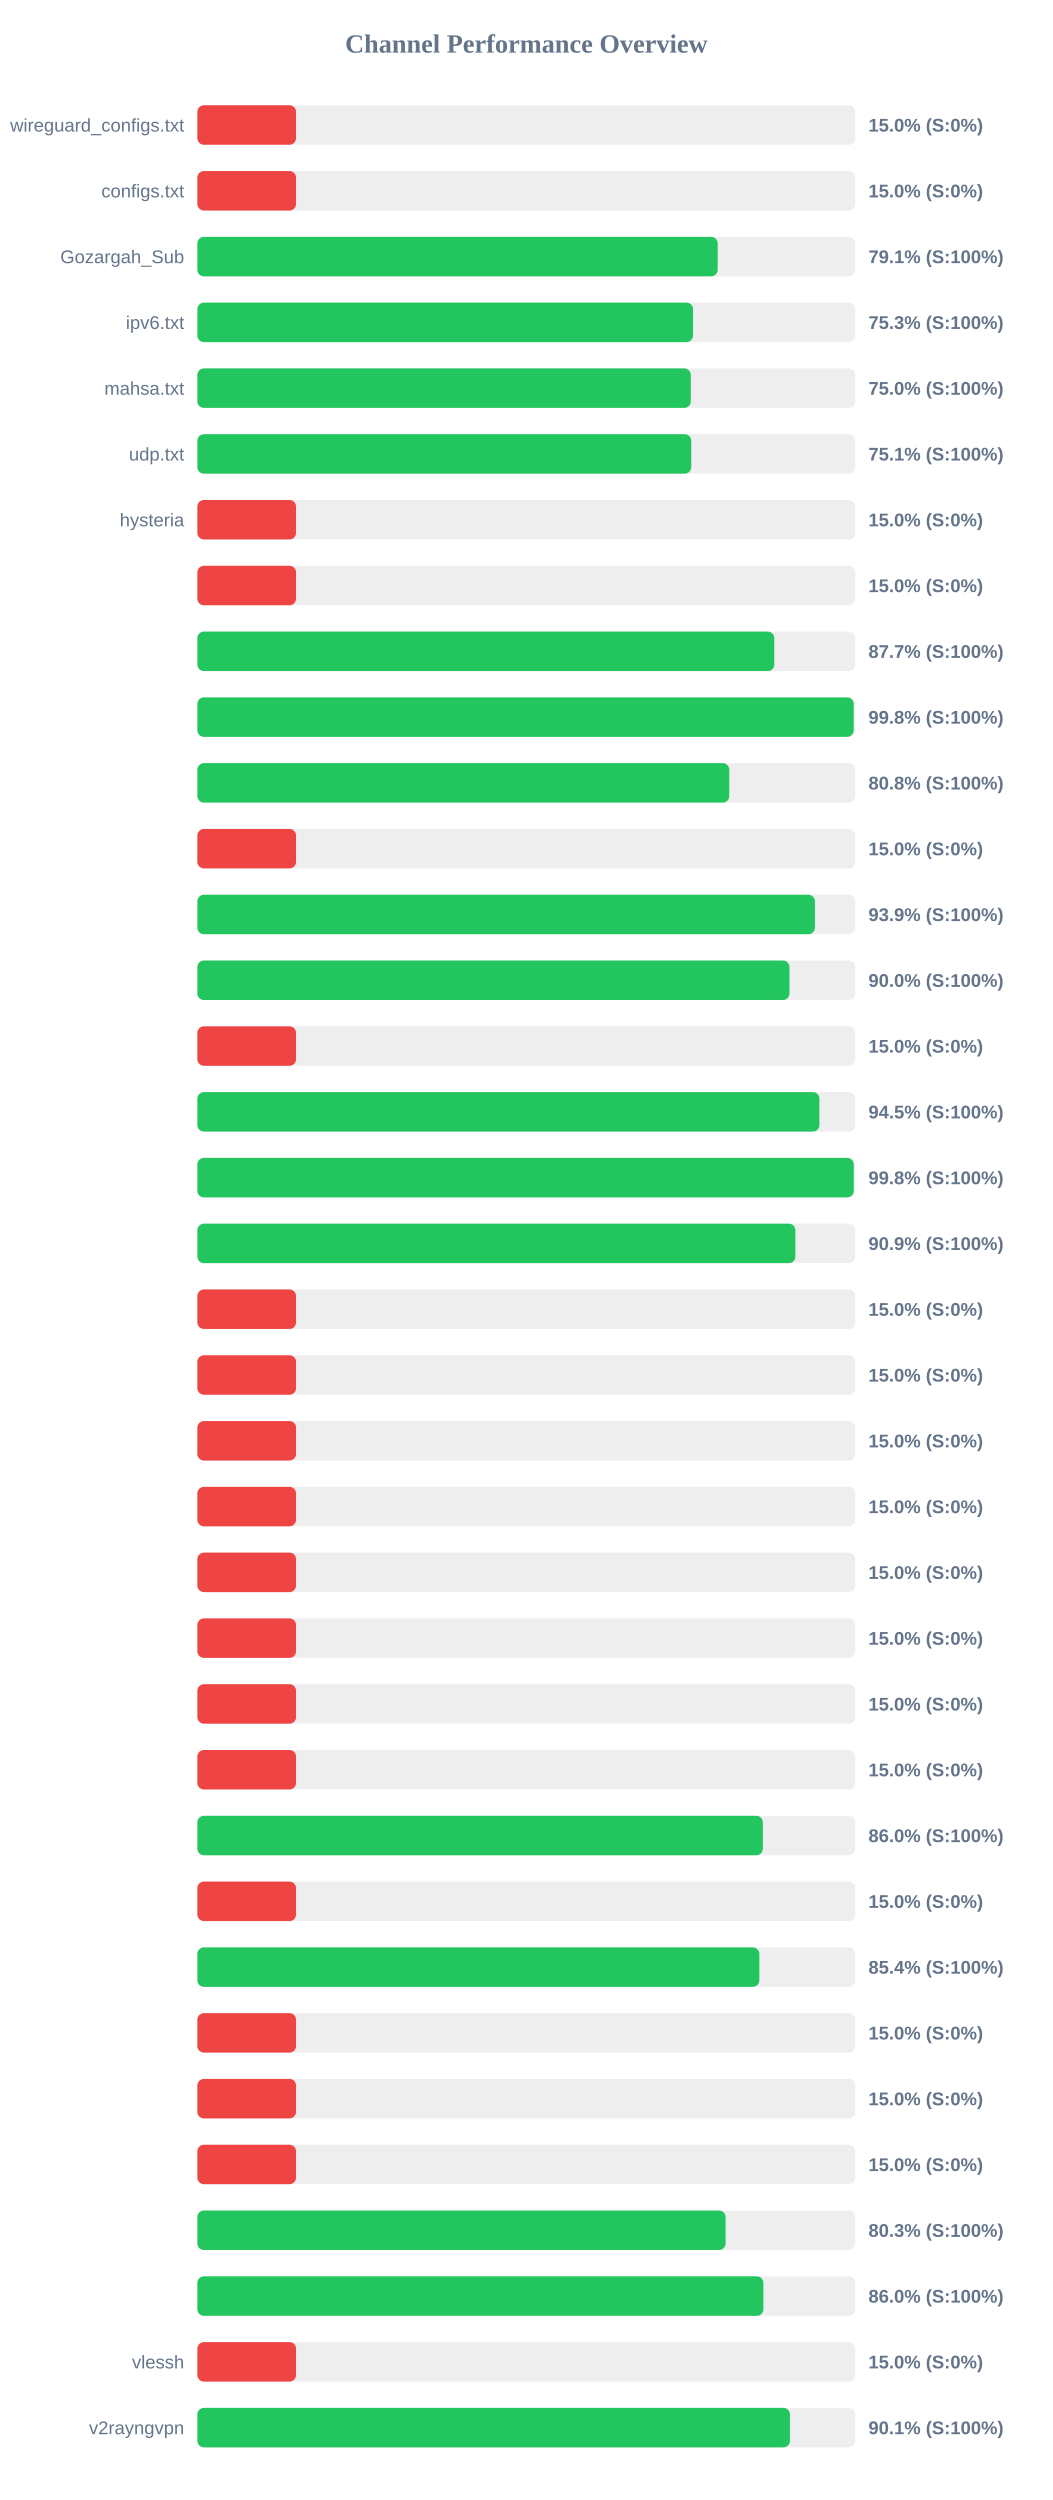
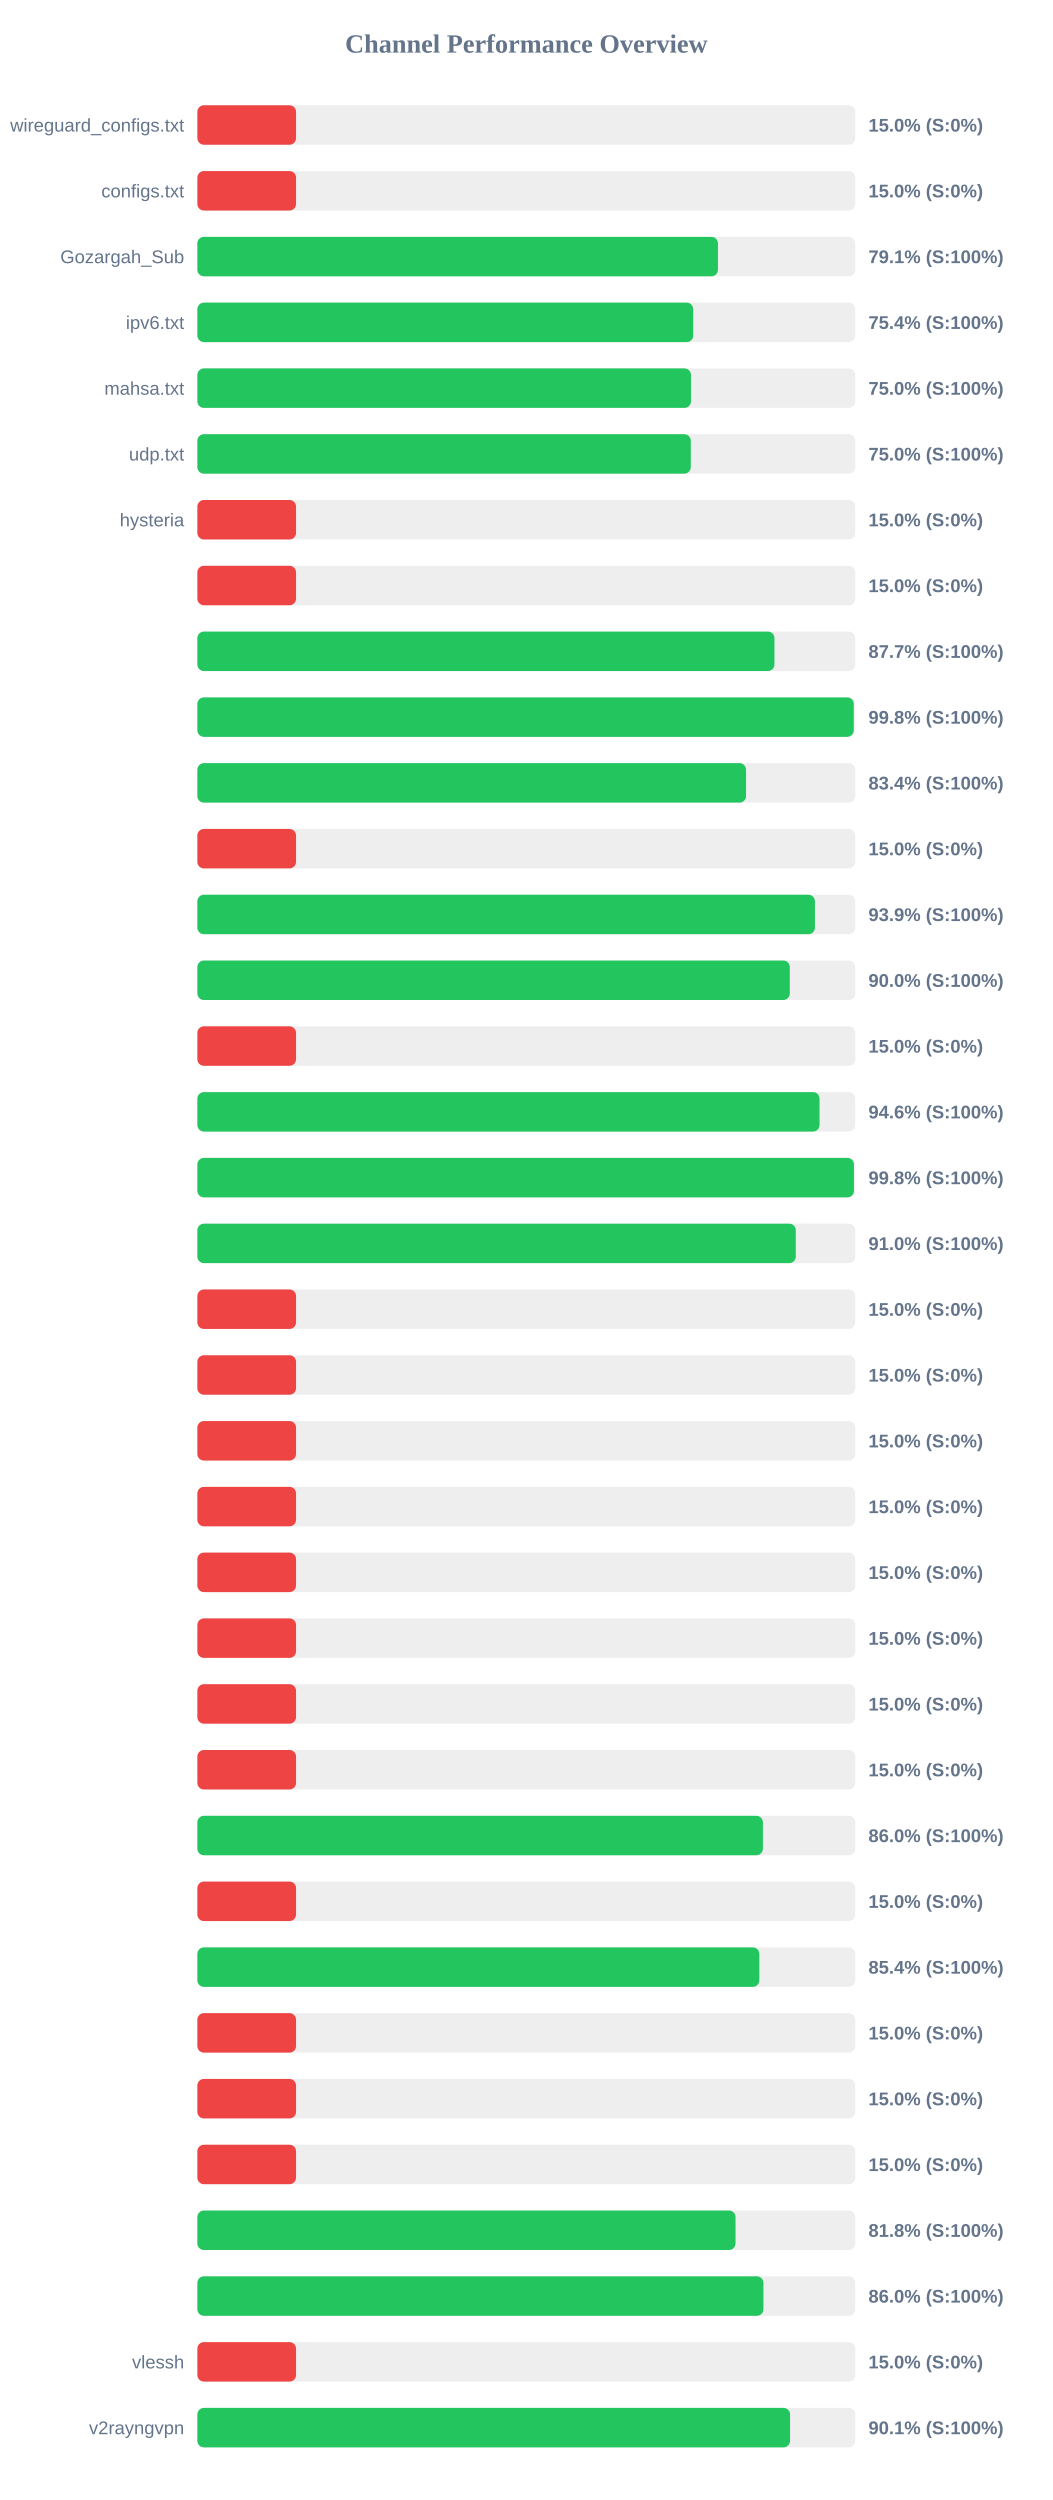
<svg xmlns="http://www.w3.org/2000/svg" width="800" height="1900" version="1.1">
  <style>
        .row { font: 14px Arial; fill: #64748b; }
        .score { font: bold 14px Arial; fill: #64748b; }
    </style>
  <text x="400" y="40" text-anchor="middle" font-size="20px" font-weight="bold" fill="#64748b">Channel Performance Overview</text>
  <rect x="150" y="80" width="500" height="30" fill="#eee" rx="5" />
  <rect x="150" y="80" width="75.0" height="30" fill="#ef4444" rx="5" />
  <text x="140" y="100" text-anchor="end" class="row">wireguard_configs.txt</text>
  <text x="660" y="100" text-anchor="start" class="score">15.0% (S:0%)</text>
  <rect x="150" y="130" width="500" height="30" fill="#eee" rx="5" />
  <rect x="150" y="130" width="75.0" height="30" fill="#ef4444" rx="5" />
  <text x="140" y="150" text-anchor="end" class="row">configs.txt</text>
  <text x="660" y="150" text-anchor="start" class="score">15.0% (S:0%)</text>
  <rect x="150" y="180" width="500" height="30" fill="#eee" rx="5" />
-   <rect x="150" y="180" width="395.45" height="30" fill="#22c55e" rx="5" />
+   <rect x="150" y="180" width="395.65" height="30" fill="#22c55e" rx="5" />
  <text x="140" y="200" text-anchor="end" class="row">Gozargah_Sub</text>
  <text x="660" y="200" text-anchor="start" class="score">79.1% (S:100%)</text>
  <rect x="150" y="230" width="500" height="30" fill="#eee" rx="5" />
-   <rect x="150" y="230" width="376.7" height="30" fill="#22c55e" rx="5" />
+   <rect x="150" y="230" width="376.85" height="30" fill="#22c55e" rx="5" />
  <text x="140" y="250" text-anchor="end" class="row">ipv6.txt</text>
-   <text x="660" y="250" text-anchor="start" class="score">75.3% (S:100%)</text>
+   <text x="660" y="250" text-anchor="start" class="score">75.4% (S:100%)</text>
  <rect x="150" y="280" width="500" height="30" fill="#eee" rx="5" />
-   <rect x="150" y="280" width="375.0" height="30" fill="#22c55e" rx="5" />
+   <rect x="150" y="280" width="375.15" height="30" fill="#22c55e" rx="5" />
  <text x="140" y="300" text-anchor="end" class="row">mahsa.txt</text>
  <text x="660" y="300" text-anchor="start" class="score">75.0% (S:100%)</text>
  <rect x="150" y="330" width="500" height="30" fill="#eee" rx="5" />
-   <rect x="150" y="330" width="375.35" height="30" fill="#22c55e" rx="5" />
+   <rect x="150" y="330" width="375.0" height="30" fill="#22c55e" rx="5" />
  <text x="140" y="350" text-anchor="end" class="row">udp.txt</text>
-   <text x="660" y="350" text-anchor="start" class="score">75.1% (S:100%)</text>
+   <text x="660" y="350" text-anchor="start" class="score">75.0% (S:100%)</text>
  <rect x="150" y="380" width="500" height="30" fill="#eee" rx="5" />
  <rect x="150" y="380" width="75.0" height="30" fill="#ef4444" rx="5" />
  <text x="140" y="400" text-anchor="end" class="row">hysteria</text>
  <text x="660" y="400" text-anchor="start" class="score">15.0% (S:0%)</text>
  <rect x="150" y="430" width="500" height="30" fill="#eee" rx="5" />
  <rect x="150" y="430" width="75.0" height="30" fill="#ef4444" rx="5" />
  <text x="140" y="450" text-anchor="end" class="row" />
  <text x="660" y="450" text-anchor="start" class="score">15.0% (S:0%)</text>
  <rect x="150" y="480" width="500" height="30" fill="#eee" rx="5" />
-   <rect x="150" y="480" width="438.45" height="30" fill="#22c55e" rx="5" />
+   <rect x="150" y="480" width="438.6" height="30" fill="#22c55e" rx="5" />
  <text x="140" y="500" text-anchor="end" class="row" />
  <text x="660" y="500" text-anchor="start" class="score">87.7% (S:100%)</text>
  <rect x="150" y="530" width="500" height="30" fill="#eee" rx="5" />
-   <rect x="150" y="530" width="498.8" height="30" fill="#22c55e" rx="5" />
+   <rect x="150" y="530" width="498.85" height="30" fill="#22c55e" rx="5" />
  <text x="140" y="550" text-anchor="end" class="row" />
  <text x="660" y="550" text-anchor="start" class="score">99.8% (S:100%)</text>
  <rect x="150" y="580" width="500" height="30" fill="#eee" rx="5" />
-   <rect x="150" y="580" width="404.25" height="30" fill="#22c55e" rx="5" />
+   <rect x="150" y="580" width="417.0" height="30" fill="#22c55e" rx="5" />
  <text x="140" y="600" text-anchor="end" class="row" />
-   <text x="660" y="600" text-anchor="start" class="score">80.8% (S:100%)</text>
+   <text x="660" y="600" text-anchor="start" class="score">83.4% (S:100%)</text>
  <rect x="150" y="630" width="500" height="30" fill="#eee" rx="5" />
  <rect x="150" y="630" width="75.0" height="30" fill="#ef4444" rx="5" />
  <text x="140" y="650" text-anchor="end" class="row" />
  <text x="660" y="650" text-anchor="start" class="score">15.0% (S:0%)</text>
  <rect x="150" y="680" width="500" height="30" fill="#eee" rx="5" />
  <rect x="150" y="680" width="469.35" height="30" fill="#22c55e" rx="5" />
  <text x="140" y="700" text-anchor="end" class="row" />
  <text x="660" y="700" text-anchor="start" class="score">93.9% (S:100%)</text>
  <rect x="150" y="730" width="500" height="30" fill="#eee" rx="5" />
-   <rect x="150" y="730" width="450.0" height="30" fill="#22c55e" rx="5" />
+   <rect x="150" y="730" width="450.25" height="30" fill="#22c55e" rx="5" />
  <text x="140" y="750" text-anchor="end" class="row" />
  <text x="660" y="750" text-anchor="start" class="score">90.0% (S:100%)</text>
  <rect x="150" y="780" width="500" height="30" fill="#eee" rx="5" />
  <rect x="150" y="780" width="75.0" height="30" fill="#ef4444" rx="5" />
  <text x="140" y="800" text-anchor="end" class="row" />
  <text x="660" y="800" text-anchor="start" class="score">15.0% (S:0%)</text>
  <rect x="150" y="830" width="500" height="30" fill="#eee" rx="5" />
-   <rect x="150" y="830" width="472.75" height="30" fill="#22c55e" rx="5" />
+   <rect x="150" y="830" width="472.85" height="30" fill="#22c55e" rx="5" />
  <text x="140" y="850" text-anchor="end" class="row" />
-   <text x="660" y="850" text-anchor="start" class="score">94.5% (S:100%)</text>
+   <text x="660" y="850" text-anchor="start" class="score">94.6% (S:100%)</text>
  <rect x="150" y="880" width="500" height="30" fill="#eee" rx="5" />
-   <rect x="150" y="880" width="498.85" height="30" fill="#22c55e" rx="5" />
+   <rect x="150" y="880" width="499.0" height="30" fill="#22c55e" rx="5" />
  <text x="140" y="900" text-anchor="end" class="row" />
  <text x="660" y="900" text-anchor="start" class="score">99.8% (S:100%)</text>
  <rect x="150" y="930" width="500" height="30" fill="#eee" rx="5" />
-   <rect x="150" y="930" width="454.5" height="30" fill="#22c55e" rx="5" />
+   <rect x="150" y="930" width="454.8" height="30" fill="#22c55e" rx="5" />
  <text x="140" y="950" text-anchor="end" class="row" />
-   <text x="660" y="950" text-anchor="start" class="score">90.9% (S:100%)</text>
+   <text x="660" y="950" text-anchor="start" class="score">91.0% (S:100%)</text>
  <rect x="150" y="980" width="500" height="30" fill="#eee" rx="5" />
  <rect x="150" y="980" width="75.0" height="30" fill="#ef4444" rx="5" />
  <text x="140" y="1000" text-anchor="end" class="row" />
  <text x="660" y="1000" text-anchor="start" class="score">15.0% (S:0%)</text>
  <rect x="150" y="1030" width="500" height="30" fill="#eee" rx="5" />
  <rect x="150" y="1030" width="75.0" height="30" fill="#ef4444" rx="5" />
  <text x="140" y="1050" text-anchor="end" class="row" />
  <text x="660" y="1050" text-anchor="start" class="score">15.0% (S:0%)</text>
  <rect x="150" y="1080" width="500" height="30" fill="#eee" rx="5" />
  <rect x="150" y="1080" width="75.0" height="30" fill="#ef4444" rx="5" />
  <text x="140" y="1100" text-anchor="end" class="row" />
  <text x="660" y="1100" text-anchor="start" class="score">15.0% (S:0%)</text>
  <rect x="150" y="1130" width="500" height="30" fill="#eee" rx="5" />
  <rect x="150" y="1130" width="75.0" height="30" fill="#ef4444" rx="5" />
  <text x="140" y="1150" text-anchor="end" class="row" />
  <text x="660" y="1150" text-anchor="start" class="score">15.0% (S:0%)</text>
  <rect x="150" y="1180" width="500" height="30" fill="#eee" rx="5" />
  <rect x="150" y="1180" width="75.0" height="30" fill="#ef4444" rx="5" />
  <text x="140" y="1200" text-anchor="end" class="row" />
  <text x="660" y="1200" text-anchor="start" class="score">15.0% (S:0%)</text>
  <rect x="150" y="1230" width="500" height="30" fill="#eee" rx="5" />
  <rect x="150" y="1230" width="75.0" height="30" fill="#ef4444" rx="5" />
  <text x="140" y="1250" text-anchor="end" class="row" />
  <text x="660" y="1250" text-anchor="start" class="score">15.0% (S:0%)</text>
  <rect x="150" y="1280" width="500" height="30" fill="#eee" rx="5" />
  <rect x="150" y="1280" width="75.0" height="30" fill="#ef4444" rx="5" />
  <text x="140" y="1300" text-anchor="end" class="row" />
  <text x="660" y="1300" text-anchor="start" class="score">15.0% (S:0%)</text>
  <rect x="150" y="1330" width="500" height="30" fill="#eee" rx="5" />
  <rect x="150" y="1330" width="75.0" height="30" fill="#ef4444" rx="5" />
  <text x="140" y="1350" text-anchor="end" class="row" />
  <text x="660" y="1350" text-anchor="start" class="score">15.0% (S:0%)</text>
  <rect x="150" y="1380" width="500" height="30" fill="#eee" rx="5" />
-   <rect x="150" y="1380" width="429.75" height="30" fill="#22c55e" rx="5" />
+   <rect x="150" y="1380" width="429.8" height="30" fill="#22c55e" rx="5" />
  <text x="140" y="1400" text-anchor="end" class="row" />
  <text x="660" y="1400" text-anchor="start" class="score">86.0% (S:100%)</text>
  <rect x="150" y="1430" width="500" height="30" fill="#eee" rx="5" />
  <rect x="150" y="1430" width="75.0" height="30" fill="#ef4444" rx="5" />
  <text x="140" y="1450" text-anchor="end" class="row" />
  <text x="660" y="1450" text-anchor="start" class="score">15.0% (S:0%)</text>
  <rect x="150" y="1480" width="500" height="30" fill="#eee" rx="5" />
  <rect x="150" y="1480" width="427.1" height="30" fill="#22c55e" rx="5" />
  <text x="140" y="1500" text-anchor="end" class="row" />
  <text x="660" y="1500" text-anchor="start" class="score">85.4% (S:100%)</text>
  <rect x="150" y="1530" width="500" height="30" fill="#eee" rx="5" />
  <rect x="150" y="1530" width="75.0" height="30" fill="#ef4444" rx="5" />
  <text x="140" y="1550" text-anchor="end" class="row" />
  <text x="660" y="1550" text-anchor="start" class="score">15.0% (S:0%)</text>
  <rect x="150" y="1580" width="500" height="30" fill="#eee" rx="5" />
  <rect x="150" y="1580" width="75.0" height="30" fill="#ef4444" rx="5" />
  <text x="140" y="1600" text-anchor="end" class="row" />
  <text x="660" y="1600" text-anchor="start" class="score">15.0% (S:0%)</text>
  <rect x="150" y="1630" width="500" height="30" fill="#eee" rx="5" />
  <rect x="150" y="1630" width="75.0" height="30" fill="#ef4444" rx="5" />
  <text x="140" y="1650" text-anchor="end" class="row" />
  <text x="660" y="1650" text-anchor="start" class="score">15.0% (S:0%)</text>
  <rect x="150" y="1680" width="500" height="30" fill="#eee" rx="5" />
-   <rect x="150" y="1680" width="401.45" height="30" fill="#22c55e" rx="5" />
+   <rect x="150" y="1680" width="409.0" height="30" fill="#22c55e" rx="5" />
  <text x="140" y="1700" text-anchor="end" class="row" />
-   <text x="660" y="1700" text-anchor="start" class="score">80.3% (S:100%)</text>
+   <text x="660" y="1700" text-anchor="start" class="score">81.8% (S:100%)</text>
  <rect x="150" y="1730" width="500" height="30" fill="#eee" rx="5" />
-   <rect x="150" y="1730" width="430.15" height="30" fill="#22c55e" rx="5" />
+   <rect x="150" y="1730" width="430.2" height="30" fill="#22c55e" rx="5" />
  <text x="140" y="1750" text-anchor="end" class="row" />
  <text x="660" y="1750" text-anchor="start" class="score">86.0% (S:100%)</text>
  <rect x="150" y="1780" width="500" height="30" fill="#eee" rx="5" />
  <rect x="150" y="1780" width="75.0" height="30" fill="#ef4444" rx="5" />
  <text x="140" y="1800" text-anchor="end" class="row">vlessh</text>
  <text x="660" y="1800" text-anchor="start" class="score">15.0% (S:0%)</text>
  <rect x="150" y="1830" width="500" height="30" fill="#eee" rx="5" />
-   <rect x="150" y="1830" width="450.35" height="30" fill="#22c55e" rx="5" />
+   <rect x="150" y="1830" width="450.45" height="30" fill="#22c55e" rx="5" />
  <text x="140" y="1850" text-anchor="end" class="row">v2rayngvpn</text>
  <text x="660" y="1850" text-anchor="start" class="score">90.1% (S:100%)</text>
</svg>
